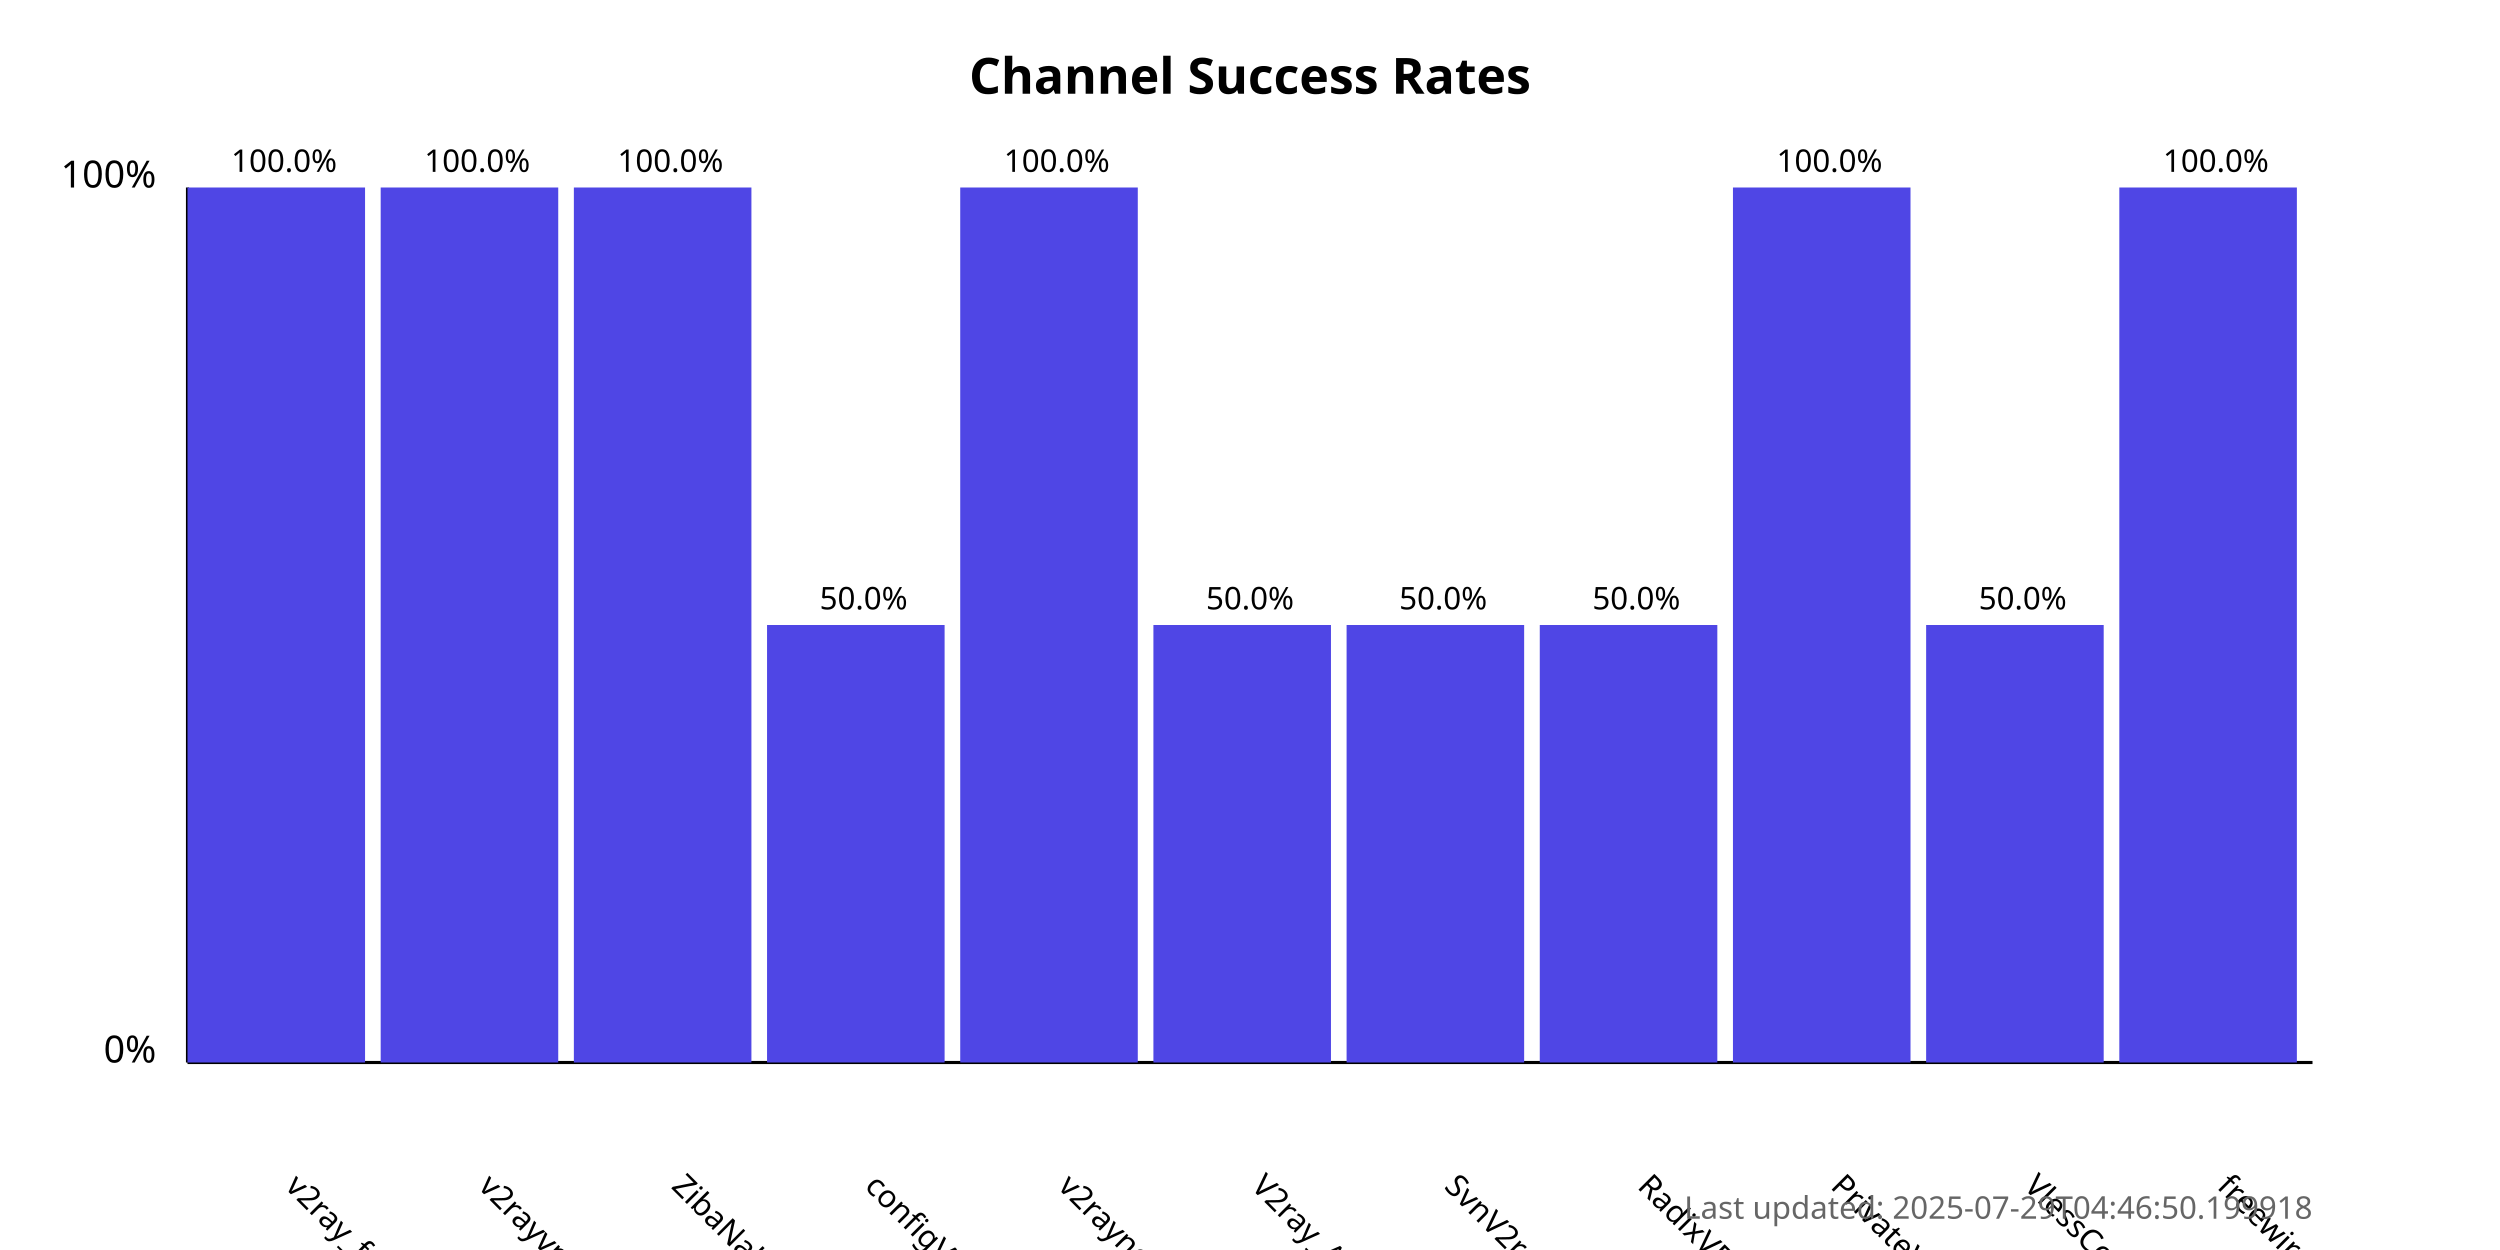
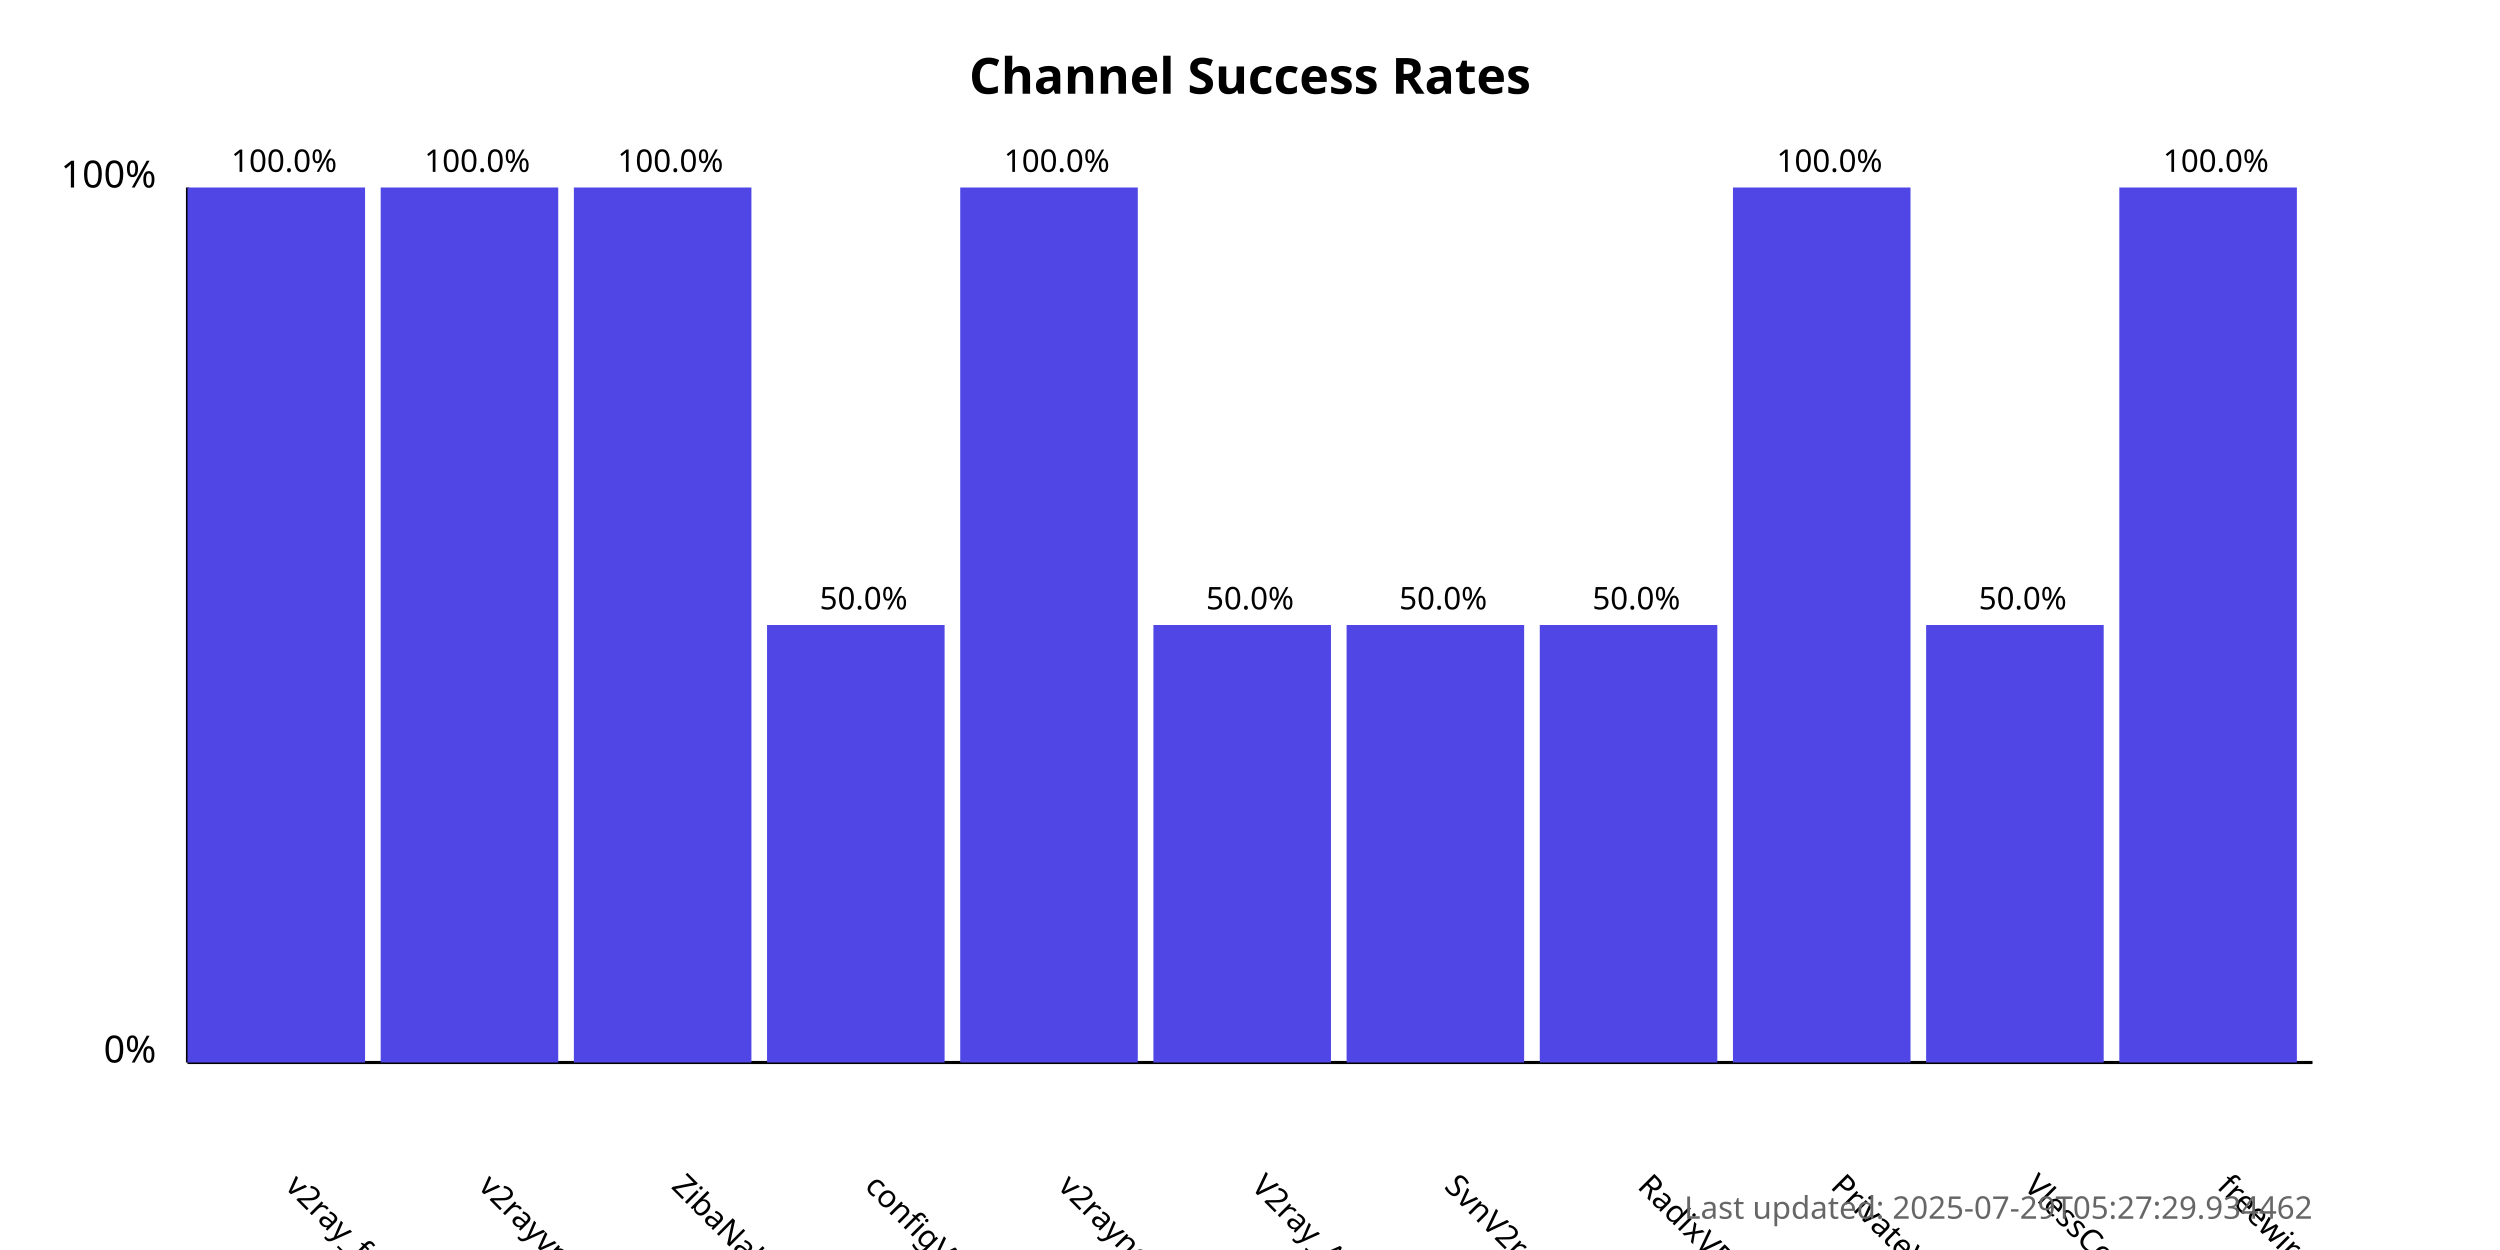
<svg xmlns="http://www.w3.org/2000/svg" width="800" height="400">
  <style>
            .chart-title { font: bold 16px sans-serif; }
            .axis-label { font: 12px sans-serif; }
            .tick-label { font: 10px sans-serif; }
            .bar { fill: #4f46e5; }
            .bar:hover { fill: #6366f1; }
            .timestamp { font: 10px sans-serif; fill: #666; }
        </style>
  <text x="400.0" y="30" text-anchor="middle" class="chart-title">
            Channel Success Rates
        </text>
  <line x1="60" y1="340" x2="60" y2="60" stroke="black" stroke-width="1" />
  <line x1="60" y1="340" x2="740" y2="340" stroke="black" stroke-width="1" />
  <text x="50" y="340" text-anchor="end" class="axis-label">0%</text>
  <text x="50" y="60" text-anchor="end" class="axis-label">100%</text>
  <g>
    <rect x="60" y="60.0" width="56.818" height="280.0" class="bar" />
    <text x="90.909" y="380" transform="rotate(45, 90.90909, 380)" text-anchor="start" class="tick-label">
                v2ray_free_conf
            </text>
    <text x="90.909" y="55.0" text-anchor="middle" class="tick-label">
                100.0%
            </text>
  </g>
  <g>
    <rect x="121.818" y="60.0" width="56.818" height="280.0" class="bar" />
    <text x="152.727" y="380" transform="rotate(45, 152.7273, 380)" text-anchor="start" class="tick-label">
                v2rayvpno
            </text>
    <text x="152.727" y="55.0" text-anchor="middle" class="tick-label">
                100.0%
            </text>
  </g>
  <g>
    <rect x="183.636" y="60.0" width="56.818" height="280.0" class="bar" />
    <text x="214.545" y="380" transform="rotate(45, 214.5455, 380)" text-anchor="start" class="tick-label">
                ZibaNabz
            </text>
    <text x="214.545" y="55.0" text-anchor="middle" class="tick-label">
                100.0%
            </text>
  </g>
  <g>
    <rect x="245.455" y="200.0" width="56.818" height="140.0" class="bar" />
    <text x="276.364" y="380" transform="rotate(45, 276.3636, 380)" text-anchor="start" class="tick-label">
                configV2rayForFree
            </text>
    <text x="276.364" y="195.0" text-anchor="middle" class="tick-label">
                50.0%
            </text>
  </g>
  <g>
    <rect x="307.273" y="60.0" width="56.818" height="280.0" class="bar" />
    <text x="338.182" y="380" transform="rotate(45, 338.1818, 380)" text-anchor="start" class="tick-label">
                v2rayngvpn
            </text>
    <text x="338.182" y="55.0" text-anchor="middle" class="tick-label">
                100.0%
            </text>
  </g>
  <g>
    <rect x="369.091" y="200.0" width="56.818" height="140.0" class="bar" />
    <text x="400.0" y="380" transform="rotate(45, 400.0, 380)" text-anchor="start" class="tick-label">
                V2ray_Alpha
            </text>
    <text x="400.0" y="195.0" text-anchor="middle" class="tick-label">
                50.0%
            </text>
  </g>
  <g>
    <rect x="430.909" y="200.0" width="56.818" height="140.0" class="bar" />
    <text x="461.818" y="380" transform="rotate(45, 461.8182, 380)" text-anchor="start" class="tick-label">
                SvnV2ray
            </text>
    <text x="461.818" y="195.0" text-anchor="middle" class="tick-label">
                50.0%
            </text>
  </g>
  <g>
    <rect x="492.727" y="200.0" width="56.818" height="140.0" class="bar" />
    <text x="523.636" y="380" transform="rotate(45, 523.6364, 380)" text-anchor="start" class="tick-label">
                RadixVPN
            </text>
    <text x="523.636" y="195.0" text-anchor="middle" class="tick-label">
                50.0%
            </text>
  </g>
  <g>
    <rect x="554.545" y="60.0" width="56.818" height="280.0" class="bar" />
    <text x="585.455" y="380" transform="rotate(45, 585.4545, 380)" text-anchor="start" class="tick-label">
                PrivateVPNs
            </text>
    <text x="585.455" y="55.0" text-anchor="middle" class="tick-label">
                100.0%
            </text>
  </g>
  <g>
    <rect x="616.364" y="200.0" width="56.818" height="140.0" class="bar" />
    <text x="647.273" y="380" transform="rotate(45, 647.2727, 380)" text-anchor="start" class="tick-label">
                VlessConfig
            </text>
    <text x="647.273" y="195.0" text-anchor="middle" class="tick-label">
                50.0%
            </text>
  </g>
  <g>
    <rect x="678.182" y="60.0" width="56.818" height="280.0" class="bar" />
    <text x="709.091" y="380" transform="rotate(45, 709.0909, 380)" text-anchor="start" class="tick-label">
                freewireguard
            </text>
    <text x="709.091" y="55.0" text-anchor="middle" class="tick-label">
                100.0%
            </text>
  </g>
  <text x="740" y="390" text-anchor="end" class="timestamp">
-             Last updated: 2025-07-29T04:46:50.199918
+             Last updated: 2025-07-29T05:27:29.934462
        </text>
</svg>
